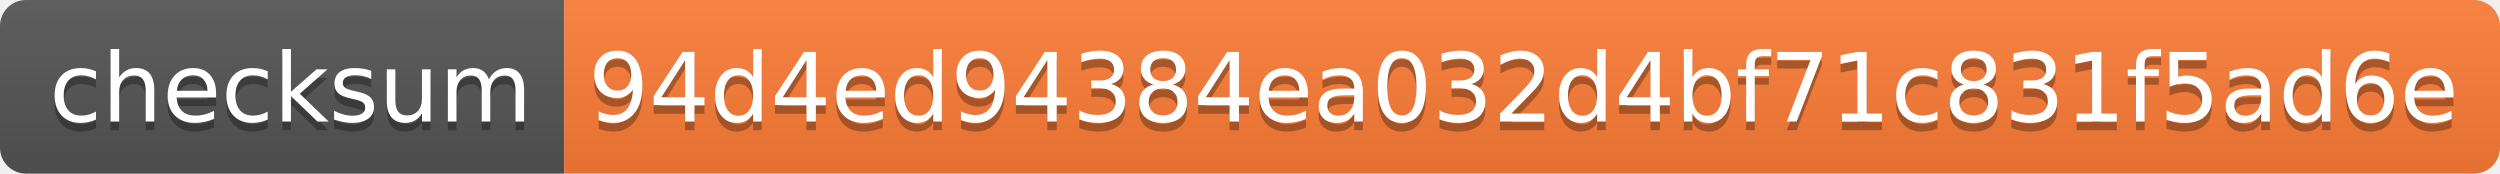
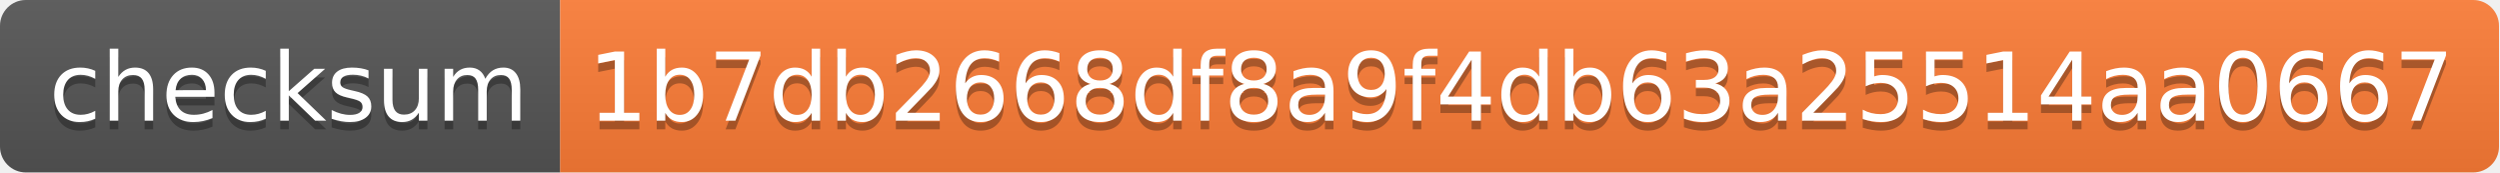
- <svg xmlns="http://www.w3.org/2000/svg" width="288" height="20" role="img" aria-label="checksum: 94d4ed94384ea032d4bf71c831f5ad6e">
+ <svg xmlns="http://www.w3.org/2000/svg" width="290" height="20" role="img" aria-label="checksum: 1b7db2668df8a9f4db63a25514aa0667">
  <linearGradient id="s" x2="0" y2="100%">
    <stop offset="0" stop-color="#bbb" stop-opacity=".1" />
    <stop offset="1" stop-opacity=".1" />
  </linearGradient>
  <clipPath id="r">
-     <rect width="288" height="20" rx="3" fill="#fff" />
+     <rect width="290" height="20" rx="3" fill="#fff" />
  </clipPath>
  <g clip-path="url(#r)">
    <rect width="65" height="20" fill="#555" />
-     <rect x="65" width="223" height="20" fill="#fe7d37" />
-     <rect width="288" height="20" fill="url(#s)" />
+     <rect x="65" width="225" height="20" fill="#fe7d37" />
+     <rect width="290" height="20" fill="url(#s)" />
  </g>
  <g fill="#fff" text-anchor="middle" font-family="Verdana,Geneva,DejaVu Sans,sans-serif" text-rendering="geometricPrecision" font-size="110">
    <text aria-hidden="true" x="335" y="150" fill="#010101" fill-opacity=".3" transform="scale(.1)" textLength="550">checksum</text>
    <text x="335" y="140" transform="scale(.1)" fill="#fff" textLength="550">checksum</text>
-     <text aria-hidden="true" x="1755" y="150" fill="#010101" fill-opacity=".3" transform="scale(.1)" textLength="2130">94d4ed94384ea032d4bf71c831f5ad6e</text>
-     <text x="1755" y="140" transform="scale(.1)" fill="#fff" textLength="2130">94d4ed94384ea032d4bf71c831f5ad6e</text>
+     <text aria-hidden="true" x="1765" y="150" fill="#010101" fill-opacity=".3" transform="scale(.1)" textLength="2150">1b7db2668df8a9f4db63a25514aa0667</text>
+     <text x="1765" y="140" transform="scale(.1)" fill="#fff" textLength="2150">1b7db2668df8a9f4db63a25514aa0667</text>
  </g>
</svg>
